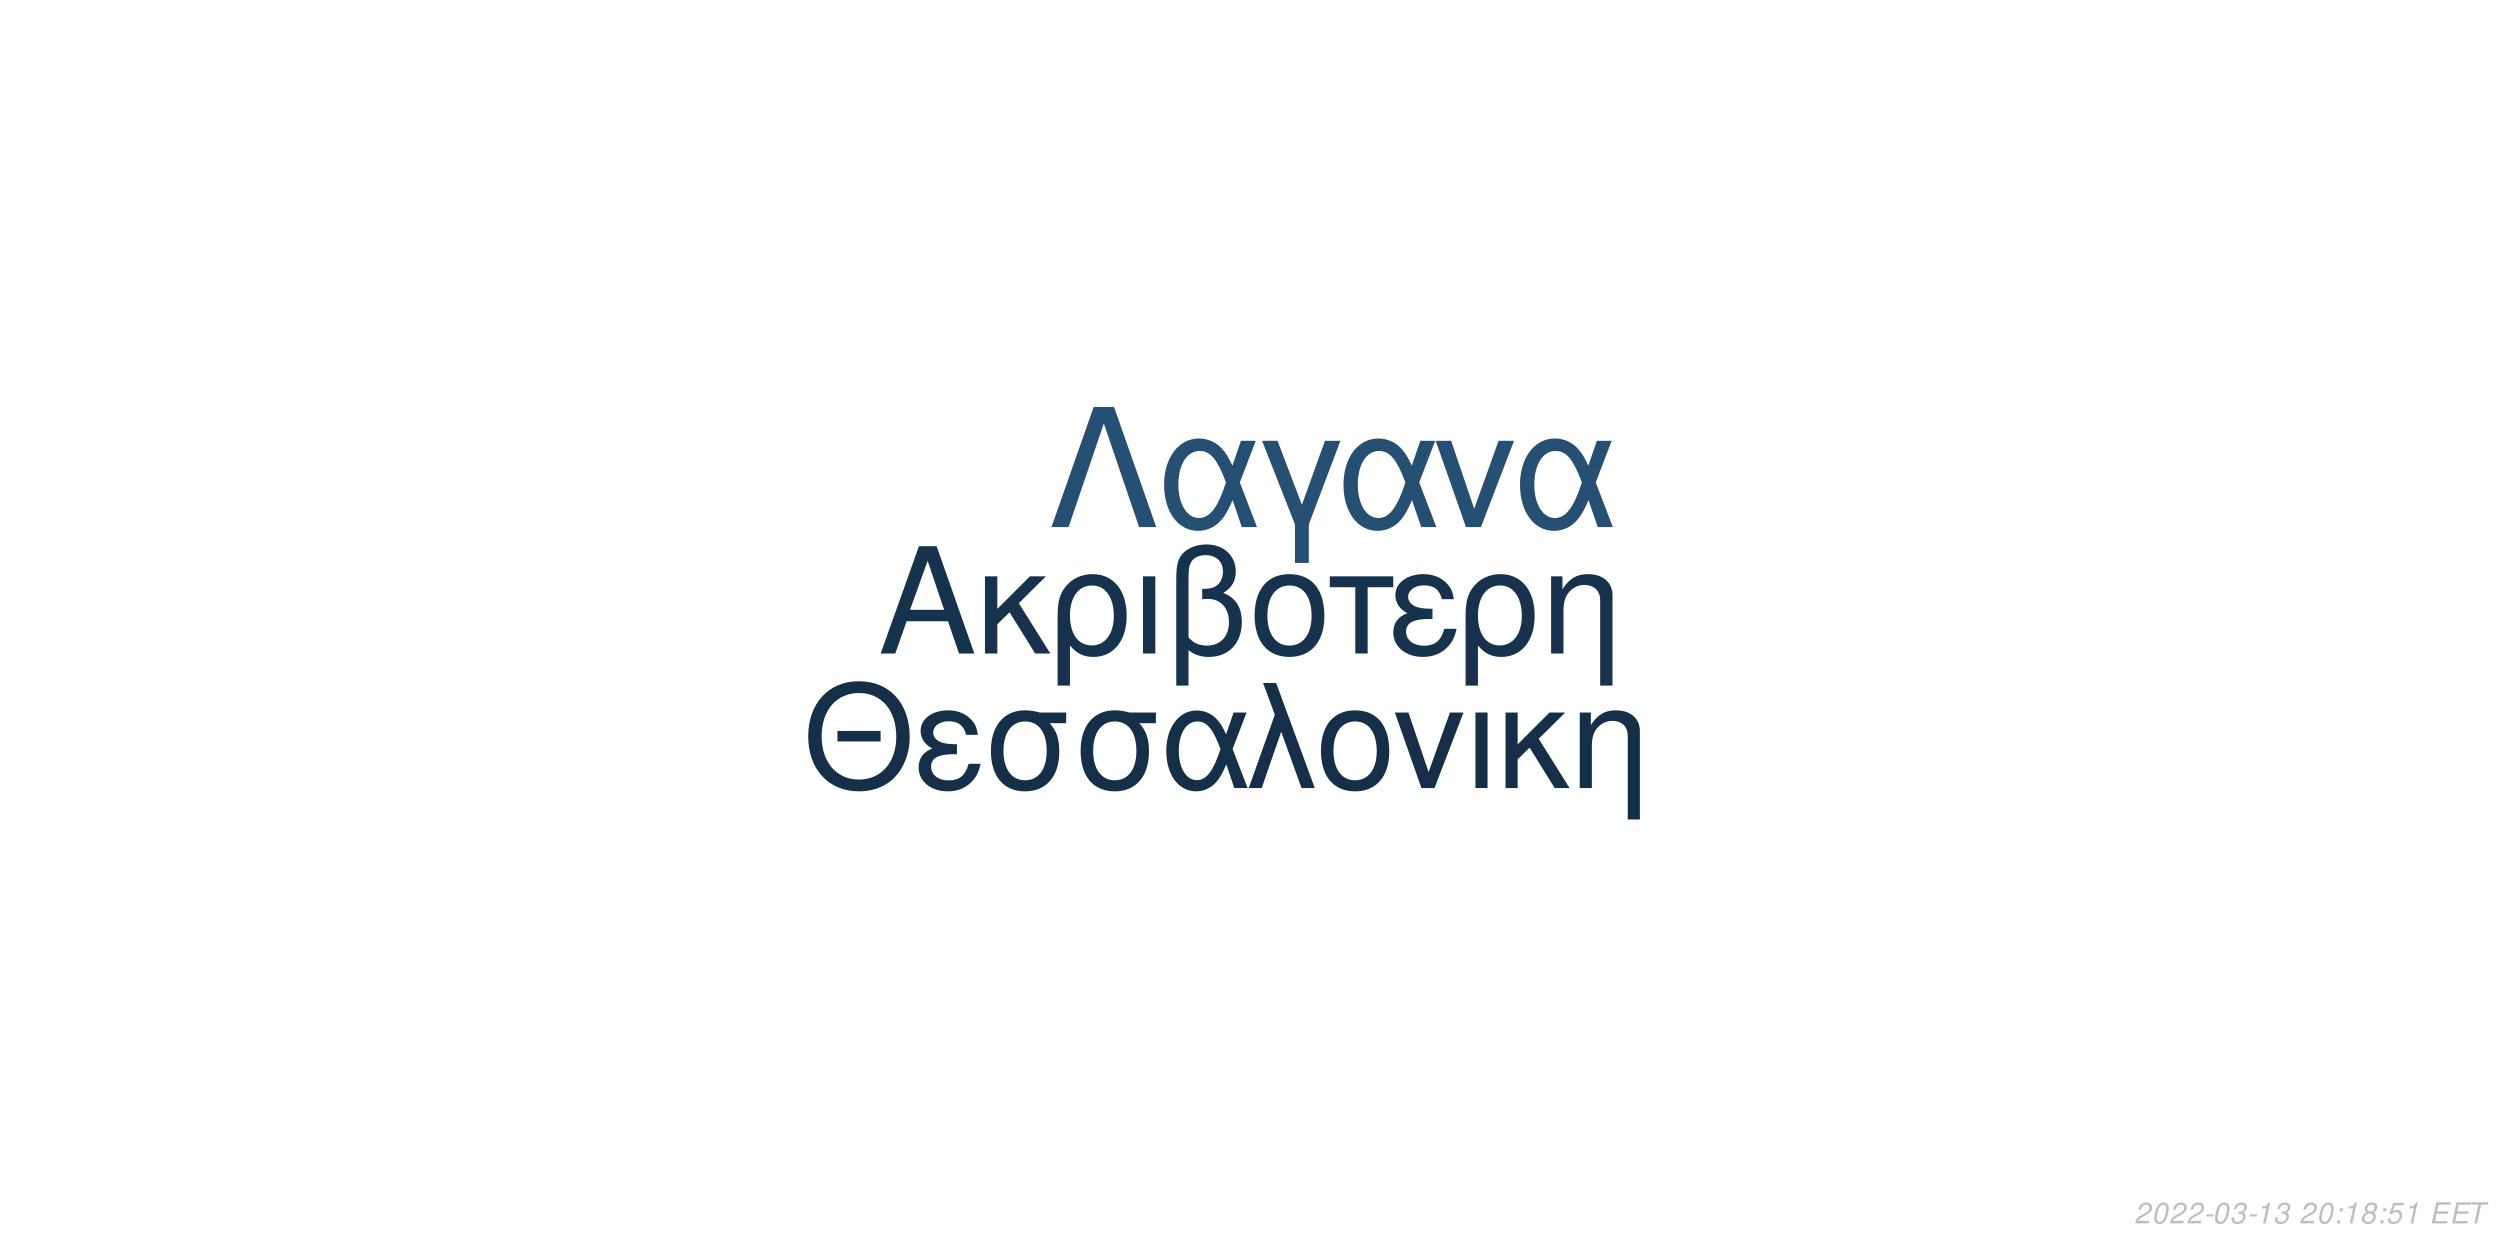
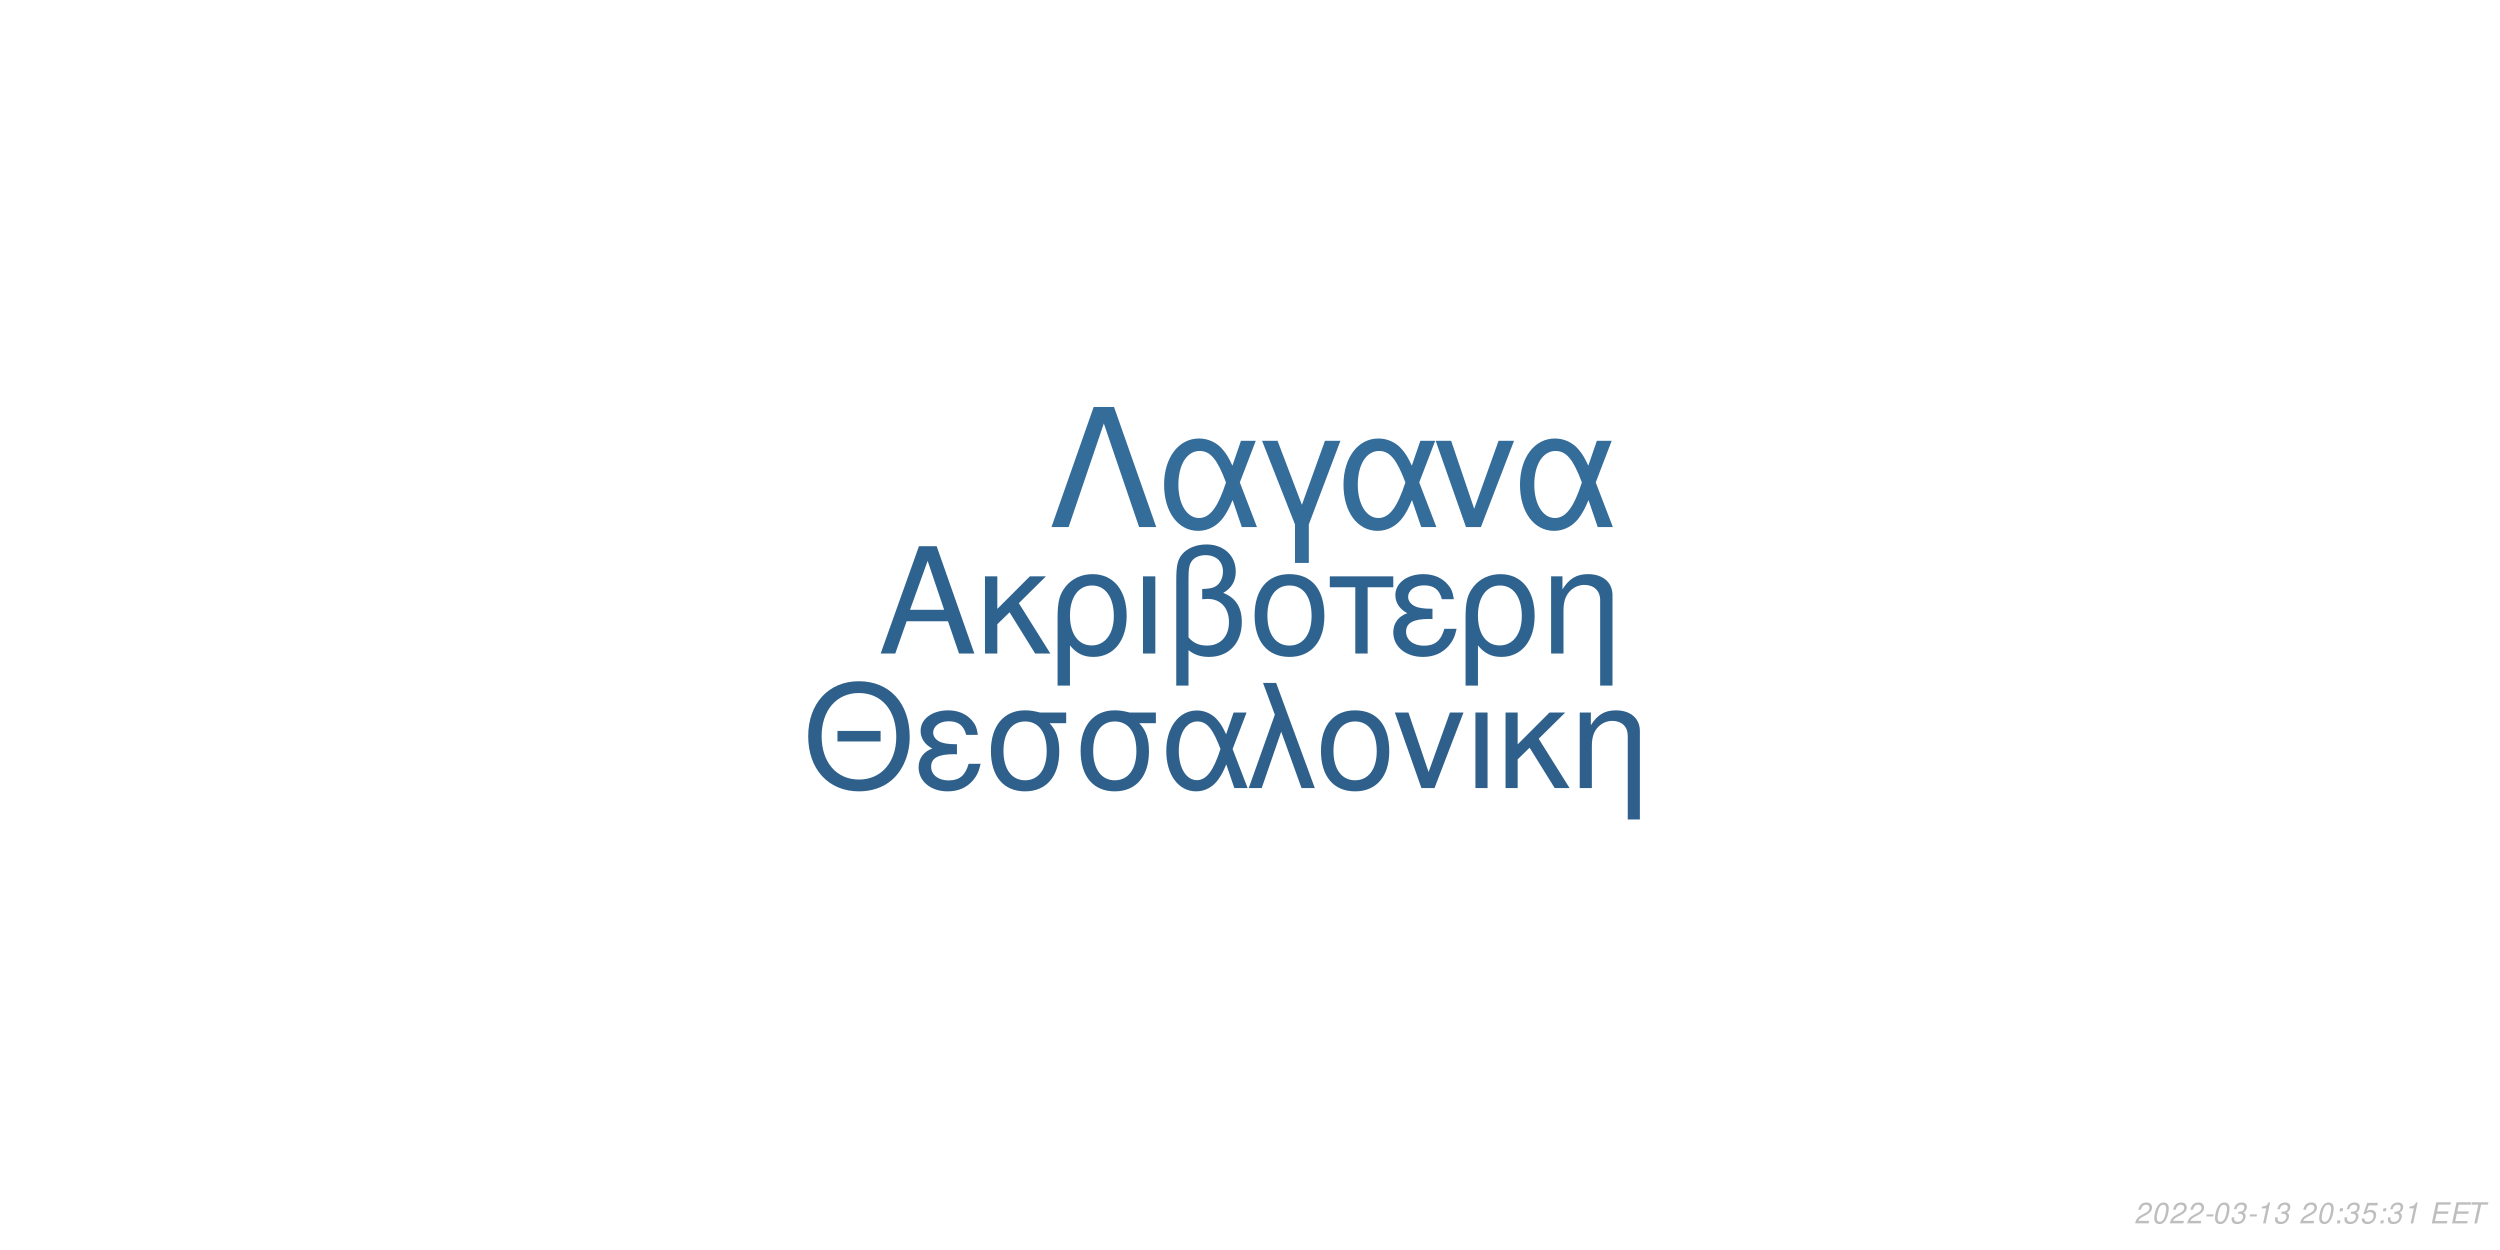
<svg xmlns="http://www.w3.org/2000/svg" xmlns:xlink="http://www.w3.org/1999/xlink" width="864pt" height="432pt" viewBox="0 0 864 432" version="1.1">
  <defs>
    <g>
      <symbol overflow="visible" id="glyph0-0">
        <path style="stroke:none;" d="" />
      </symbol>
      <symbol overflow="visible" id="glyph0-1">
        <path style="stroke:none;" d="M 24.125 -11.141 L 27.938 0 L 33.234 0 L 20.203 -37.094 L 14.094 -37.094 L 0.859 0 L 5.906 0 L 9.828 -11.141 Z M 22.797 -15.109 L 11 -15.109 L 17.094 -32.016 Z M 22.797 -15.109 " />
      </symbol>
      <symbol overflow="visible" id="glyph0-2">
        <path style="stroke:none;" d="M 7.172 -15.422 L 7.172 -26.672 L 2.906 -26.672 L 2.906 0 L 7.172 0 L 7.172 -10.125 L 11.406 -14.25 L 20.25 0 L 25.5 0 L 14.609 -17.406 L 23.969 -26.672 L 18.422 -26.672 Z M 7.172 -15.422 " />
      </symbol>
      <symbol overflow="visible" id="glyph0-3">
        <path style="stroke:none;" d="M 3 11.094 L 7.281 11.094 L 7.281 -2.797 C 9.516 -0.047 11.953 1.172 15.375 1.172 C 22.344 1.172 26.875 -4.422 26.875 -13.031 C 26.875 -21.891 22.297 -27.438 15.062 -27.438 C 11.297 -27.438 7.984 -25.906 5.797 -23.156 C 3.672 -20.516 3 -17.969 3 -12.359 Z M 14.906 -23.516 C 19.547 -23.516 22.438 -19.438 22.438 -12.922 C 22.438 -6.812 19.391 -2.797 14.812 -2.797 C 10.172 -2.797 7.281 -6.766 7.281 -13.125 C 7.281 -19.484 10.234 -23.516 14.906 -23.516 Z M 14.906 -23.516 " />
      </symbol>
      <symbol overflow="visible" id="glyph0-4">
        <path style="stroke:none;" d="M 3.516 0 L 7.781 0 L 7.781 -26.672 L 3.516 -26.672 Z M 3.516 0 " />
      </symbol>
      <symbol overflow="visible" id="glyph0-5">
        <path style="stroke:none;" d="M 4.016 11.094 L 8.25 11.094 L 8.25 -1.172 C 10.172 0.406 12.422 1.172 15.312 1.172 C 22.188 1.172 26.672 -3.609 26.672 -10.891 C 26.672 -15.984 24.578 -19.234 20.25 -20.969 C 23.109 -22.547 24.578 -25.031 24.578 -28.344 C 24.578 -33.844 20.406 -37.703 14.453 -37.703 C 10.938 -37.703 7.734 -36.391 6 -34.25 C 4.484 -32.422 4.016 -30.328 4.016 -25.391 Z M 8.25 -25.656 C 8.25 -29.359 8.5 -30.844 9.469 -32.062 C 10.375 -33.281 12.156 -34 14.094 -34 C 17.812 -34 20.156 -31.812 20.156 -28.297 C 20.156 -25.953 18.984 -23.812 17.297 -23.047 C 16.281 -22.547 15.469 -22.438 12.984 -22.297 L 12.984 -18.781 C 13.734 -18.828 14.344 -18.875 14.969 -18.875 C 19.344 -18.875 22.234 -15.719 22.234 -10.891 C 22.234 -5.906 19.281 -2.75 14.656 -2.75 C 11.953 -2.75 9.922 -3.609 8.25 -5.594 Z M 8.25 -25.656 " />
      </symbol>
      <symbol overflow="visible" id="glyph0-6">
        <path style="stroke:none;" d="M 14.094 -27.438 C 6.562 -27.438 2.094 -22.094 2.094 -13.125 C 2.094 -4.125 6.562 1.172 14.141 1.172 C 21.672 1.172 26.203 -4.172 26.203 -12.922 C 26.203 -22.188 21.828 -27.438 14.094 -27.438 Z M 14.141 -23.516 C 18.938 -23.516 21.781 -19.594 21.781 -12.984 C 21.781 -6.672 18.828 -2.75 14.141 -2.75 C 9.422 -2.75 6.516 -6.672 6.516 -13.125 C 6.516 -19.594 9.422 -23.516 14.141 -23.516 Z M 14.141 -23.516 " />
      </symbol>
      <symbol overflow="visible" id="glyph0-7">
        <path style="stroke:none;" d="M 7.891 0 L 12.156 0 L 12.156 -22.906 L 21.016 -22.906 L 21.016 -26.672 L -0.922 -26.672 L -0.922 -22.906 L 7.891 -22.906 Z M 7.891 0 " />
      </symbol>
      <symbol overflow="visible" id="glyph0-8">
        <path style="stroke:none;" d="M 14.562 -15.469 C 11.344 -15.469 9.562 -15.781 8.297 -16.438 C 6.922 -17.203 6.156 -18.328 6.156 -19.547 C 6.156 -21.891 8.453 -23.562 11.656 -23.562 C 15.062 -23.562 16.953 -22.094 17.812 -18.781 L 21.938 -18.781 C 21.578 -21.266 21.062 -22.5 19.797 -23.922 C 17.812 -26.203 14.906 -27.438 11.453 -27.438 C 5.797 -27.438 1.734 -24.375 1.734 -20.203 C 1.734 -17.609 3.156 -15.375 5.859 -13.938 C 2.797 -12.875 1.016 -10.484 1.016 -7.328 C 1.016 -2.391 5.297 1.172 11.25 1.172 C 14.969 1.172 17.906 -0.109 20.156 -2.641 C 21.578 -4.328 22.297 -5.797 22.906 -8.547 L 18.672 -8.547 C 17.5 -4.422 15.422 -2.703 11.609 -2.703 C 7.938 -2.703 5.438 -4.688 5.438 -7.578 C 5.438 -10.578 7.938 -11.953 13.484 -11.953 C 13.641 -11.953 14.094 -11.953 14.562 -11.906 Z M 14.562 -15.469 " />
      </symbol>
      <symbol overflow="visible" id="glyph0-9">
        <path style="stroke:none;" d="M 3.562 -26.672 L 3.562 0 L 7.844 0 L 7.844 -14.703 C 7.844 -17.906 8.5 -19.891 10.031 -21.531 C 11.406 -22.953 13.188 -23.719 15.062 -23.719 C 18.375 -23.719 20.516 -21.672 20.516 -18.469 L 20.516 11.094 L 24.781 11.094 L 24.781 -20.156 C 24.781 -24.578 21.469 -27.438 16.328 -27.438 C 12.359 -27.438 9.828 -25.906 7.484 -22.188 L 7.484 -26.672 Z M 3.562 -26.672 " />
      </symbol>
      <symbol overflow="visible" id="glyph1-0">
        <path style="stroke:none;" d="" />
      </symbol>
      <symbol overflow="visible" id="glyph1-1">
        <path style="stroke:none;" d="M 26.859 -19.734 L 11.953 -19.734 L 11.953 -16.094 L 26.859 -16.094 Z M 19.328 -36.922 C 8.922 -36.922 1.844 -29.25 1.844 -17.891 C 1.844 -6.484 8.875 1.141 19.391 1.141 C 23.812 1.141 27.703 -0.203 30.641 -2.688 C 34.578 -6.031 36.922 -11.656 36.922 -17.594 C 36.922 -29.297 30 -36.922 19.328 -36.922 Z M 19.328 -32.844 C 27.203 -32.844 32.281 -26.906 32.281 -17.688 C 32.281 -8.922 27.062 -2.938 19.391 -2.938 C 11.609 -2.938 6.484 -8.922 6.484 -17.891 C 6.484 -26.859 11.609 -32.844 19.328 -32.844 Z M 19.328 -32.844 " />
      </symbol>
      <symbol overflow="visible" id="glyph1-2">
        <path style="stroke:none;" d="M 14.25 -15.141 C 11.109 -15.141 9.375 -15.453 8.125 -16.094 C 6.781 -16.844 6.031 -17.938 6.031 -19.141 C 6.031 -21.422 8.266 -23.078 11.406 -23.078 C 14.75 -23.078 16.594 -21.625 17.438 -18.391 L 21.469 -18.391 C 21.125 -20.828 20.625 -22.031 19.391 -23.422 C 17.438 -25.656 14.594 -26.859 11.219 -26.859 C 5.688 -26.859 1.688 -23.875 1.688 -19.781 C 1.688 -17.234 3.094 -15.047 5.734 -13.656 C 2.734 -12.609 1 -10.266 1 -7.172 C 1 -2.344 5.188 1.141 11.016 1.141 C 14.656 1.141 17.547 -0.094 19.734 -2.594 C 21.125 -4.234 21.828 -5.688 22.422 -8.375 L 18.281 -8.375 C 17.141 -4.328 15.094 -2.641 11.359 -2.641 C 7.766 -2.641 5.328 -4.578 5.328 -7.422 C 5.328 -10.359 7.766 -11.703 13.203 -11.703 C 13.359 -11.703 13.797 -11.703 14.25 -11.656 Z M 14.25 -15.141 " />
      </symbol>
      <symbol overflow="visible" id="glyph1-3">
        <path style="stroke:none;" d="M 29 -26.109 L 19.938 -26.109 C 17.594 -26.703 16.438 -26.859 14.703 -26.859 C 7.469 -26.859 2.984 -21.469 2.984 -12.859 C 2.984 -4.031 7.375 1.141 14.797 1.141 C 22.172 1.141 26.609 -4.078 26.609 -12.656 C 26.609 -17.047 25.656 -19.828 23.266 -22.422 L 29 -22.422 Z M 14.797 -23.016 C 19.531 -23.016 22.266 -19.234 22.266 -12.75 C 22.266 -6.531 19.438 -2.688 14.797 -2.688 C 10.172 -2.688 7.328 -6.531 7.328 -12.859 C 7.328 -19.188 10.172 -23.016 14.797 -23.016 Z M 14.797 -23.016 " />
      </symbol>
      <symbol overflow="visible" id="glyph1-4">
        <path style="stroke:none;" d="M 29.344 -26.109 L 24.859 -26.109 L 22.266 -18.578 C 21.125 -21.031 20.484 -22.125 19.328 -23.469 C 17.547 -25.609 14.906 -26.812 12.156 -26.812 C 5.984 -26.812 1.594 -20.984 1.594 -12.812 C 1.594 -4.578 5.828 1.141 11.906 1.141 C 14.953 1.141 17.734 -0.344 19.625 -3.047 C 20.672 -4.531 21.281 -5.688 22.328 -8.172 L 25.109 0 L 29.703 0 L 24.516 -13.5 Z M 20.328 -13.5 C 17.891 -5.922 15.453 -2.734 12.156 -2.734 C 8.516 -2.734 5.922 -6.922 5.922 -12.812 C 5.922 -18.938 8.516 -23.016 12.359 -23.016 C 15.594 -23.016 17.688 -20.531 20.328 -13.5 Z M 20.328 -13.5 " />
      </symbol>
      <symbol overflow="visible" id="glyph1-5">
        <path style="stroke:none;" d="M 1.094 0 L 5.578 0 L 12.312 -19.484 L 19.328 0 L 23.922 0 L 10.562 -36.328 L 6.031 -36.328 L 10.109 -25.359 Z M 1.094 0 " />
      </symbol>
      <symbol overflow="visible" id="glyph1-6">
        <path style="stroke:none;" d="M 13.797 -26.859 C 6.422 -26.859 2.047 -21.625 2.047 -12.859 C 2.047 -4.031 6.422 1.141 13.859 1.141 C 21.234 1.141 25.656 -4.078 25.656 -12.656 C 25.656 -21.719 21.375 -26.859 13.797 -26.859 Z M 13.859 -23.016 C 18.531 -23.016 21.328 -19.188 21.328 -12.703 C 21.328 -6.531 18.438 -2.688 13.859 -2.688 C 9.219 -2.688 6.375 -6.531 6.375 -12.859 C 6.375 -19.188 9.219 -23.016 13.859 -23.016 Z M 13.859 -23.016 " />
      </symbol>
      <symbol overflow="visible" id="glyph1-7">
        <path style="stroke:none;" d="M 14.297 0 L 24.312 -26.109 L 19.625 -26.109 L 12.25 -5.531 L 5.281 -26.109 L 0.594 -26.109 L 9.766 0 Z M 14.297 0 " />
      </symbol>
      <symbol overflow="visible" id="glyph1-8">
        <path style="stroke:none;" d="M 3.438 0 L 7.625 0 L 7.625 -26.109 L 3.438 -26.109 Z M 3.438 0 " />
      </symbol>
      <symbol overflow="visible" id="glyph1-9">
        <path style="stroke:none;" d="M 7.031 -15.094 L 7.031 -26.109 L 2.844 -26.109 L 2.844 0 L 7.031 0 L 7.031 -9.922 L 11.156 -13.953 L 19.828 0 L 24.969 0 L 14.297 -17.047 L 23.469 -26.109 L 18.031 -26.109 Z M 7.031 -15.094 " />
      </symbol>
      <symbol overflow="visible" id="glyph1-10">
        <path style="stroke:none;" d="M 3.484 -26.109 L 3.484 0 L 7.672 0 L 7.672 -14.406 C 7.672 -17.547 8.328 -19.484 9.812 -21.078 C 11.156 -22.469 12.906 -23.219 14.75 -23.219 C 17.984 -23.219 20.078 -21.234 20.078 -18.094 L 20.078 10.859 L 24.266 10.859 L 24.266 -19.734 C 24.266 -24.062 21.031 -26.859 16 -26.859 C 12.109 -26.859 9.609 -25.359 7.328 -21.719 L 7.328 -26.109 Z M 3.484 -26.109 " />
      </symbol>
      <symbol overflow="visible" id="glyph2-0">
        <path style="stroke:none;" d="" />
      </symbol>
      <symbol overflow="visible" id="glyph2-1">
        <path style="stroke:none;" d="M 22.531 -41.484 L 15.484 -41.484 L 0.906 0 L 6.828 0 L 19 -35.797 L 31.188 0 L 37.109 0 Z M 22.531 -41.484 " />
      </symbol>
      <symbol overflow="visible" id="glyph2-2">
        <path style="stroke:none;" d="M 33.516 -29.812 L 28.391 -29.812 L 25.438 -21.219 C 24.125 -24.016 23.391 -25.266 22.078 -26.797 C 20.031 -29.25 17.016 -30.609 13.891 -30.609 C 6.828 -30.609 1.828 -23.953 1.828 -14.625 C 1.828 -5.234 6.656 1.312 13.594 1.312 C 17.078 1.312 20.266 -0.391 22.422 -3.469 C 23.609 -5.172 24.297 -6.484 25.5 -9.328 L 28.688 0 L 33.922 0 L 28 -15.422 Z M 23.219 -15.422 C 20.422 -6.766 17.641 -3.125 13.891 -3.125 C 9.734 -3.125 6.766 -7.906 6.766 -14.625 C 6.766 -21.625 9.734 -26.297 14.109 -26.297 C 17.812 -26.297 20.203 -23.453 23.219 -15.422 Z M 23.219 -15.422 " />
      </symbol>
      <symbol overflow="visible" id="glyph2-3">
        <path style="stroke:none;" d="M 12.062 12.406 L 16.844 12.406 L 16.844 -0.906 L 27.766 -29.812 L 22.422 -29.812 L 14.453 -7.688 L 6.031 -29.812 L 0.688 -29.812 L 12.062 -0.906 Z M 12.062 12.406 " />
      </symbol>
      <symbol overflow="visible" id="glyph2-4">
        <path style="stroke:none;" d="M 16.328 0 L 27.766 -29.812 L 22.422 -29.812 L 14 -6.312 L 6.031 -29.812 L 0.688 -29.812 L 11.156 0 Z M 16.328 0 " />
      </symbol>
      <symbol overflow="visible" id="glyph3-0">
        <path style="stroke:none;" d="" />
      </symbol>
      <symbol overflow="visible" id="glyph3-1">
        <path style="stroke:none;" d="M 5.234 -0.875 L 1.469 -0.875 C 1.641 -1.375 2.203 -1.891 3.109 -2.344 L 4.234 -2.938 C 5.562 -3.625 6.219 -4.469 6.219 -5.484 C 6.219 -5.938 6.062 -6.359 5.797 -6.656 C 5.469 -7.047 4.984 -7.234 4.312 -7.234 C 2.766 -7.234 1.891 -6.453 1.484 -4.734 L 2.375 -4.734 C 2.484 -5.188 2.609 -5.484 2.797 -5.75 C 3.094 -6.203 3.609 -6.453 4.188 -6.453 C 4.891 -6.453 5.344 -6.031 5.344 -5.375 C 5.344 -4.703 4.859 -4.094 4.016 -3.656 L 2.984 -3.125 C 1.234 -2.188 0.797 -1.656 0.344 -0.016 L 5.047 -0.016 Z M 5.234 -0.875 " />
      </symbol>
      <symbol overflow="visible" id="glyph3-2">
        <path style="stroke:none;" d="M 4.203 -7.234 C 3.375 -7.234 2.688 -6.812 2.125 -5.984 C 1.484 -5.047 0.984 -3.188 0.984 -1.734 C 0.984 -1.109 1.172 -0.562 1.484 -0.266 C 1.797 0.047 2.281 0.234 2.766 0.234 C 3.625 0.234 4.281 -0.156 4.859 -1.016 C 5.516 -1.953 6 -3.797 6 -5.266 C 6 -6.5 5.328 -7.234 4.203 -7.234 Z M 4.094 -6.453 C 4.734 -6.453 5.125 -5.984 5.125 -5.156 C 5.125 -4.203 4.781 -2.625 4.406 -1.812 C 3.984 -0.938 3.516 -0.547 2.875 -0.547 C 2.25 -0.547 1.875 -1.031 1.875 -1.828 C 1.875 -2.797 2.203 -4.344 2.594 -5.203 C 2.984 -6.047 3.453 -6.453 4.094 -6.453 Z M 4.094 -6.453 " />
      </symbol>
      <symbol overflow="visible" id="glyph3-3">
        <path style="stroke:none;" d="M 3.516 -3.125 L 1.125 -3.125 L 0.969 -2.406 L 3.359 -2.406 Z M 3.516 -3.125 " />
      </symbol>
      <symbol overflow="visible" id="glyph3-4">
        <path style="stroke:none;" d="M 2.922 -3.312 C 3.125 -3.344 3.234 -3.344 3.375 -3.344 C 4.203 -3.344 4.688 -3 4.688 -2.406 C 4.688 -1.312 3.906 -0.547 2.781 -0.547 C 2.047 -0.547 1.594 -0.938 1.594 -1.562 C 1.594 -1.719 1.609 -1.844 1.656 -2.094 L 0.766 -2.094 C 0.734 -1.797 0.719 -1.641 0.719 -1.469 C 0.719 -0.375 1.406 0.234 2.641 0.234 C 3.547 0.234 4.297 -0.078 4.812 -0.656 C 5.266 -1.156 5.562 -1.875 5.562 -2.547 C 5.562 -3.125 5.344 -3.453 4.797 -3.734 C 5.641 -4.234 6.016 -4.844 6.016 -5.734 C 6.016 -6.656 5.312 -7.234 4.203 -7.234 C 3.375 -7.234 2.672 -6.938 2.188 -6.375 C 1.891 -6.031 1.703 -5.641 1.516 -4.906 L 2.391 -4.906 C 2.5 -5.359 2.594 -5.594 2.734 -5.812 C 3.047 -6.234 3.516 -6.453 4.078 -6.453 C 4.734 -6.453 5.141 -6.125 5.141 -5.578 C 5.141 -5.188 5.016 -4.797 4.797 -4.547 C 4.516 -4.234 4 -4.062 3.266 -4.062 L 3.078 -4.062 Z M 2.922 -3.312 " />
      </symbol>
      <symbol overflow="visible" id="glyph3-5">
        <path style="stroke:none;" d="M 3.703 -5.188 L 2.594 0 L 3.469 0 L 5.016 -7.234 L 4.438 -7.234 C 3.906 -6.156 3.688 -6.016 2.234 -5.812 L 2.109 -5.188 Z M 3.703 -5.188 " />
      </symbol>
      <symbol overflow="visible" id="glyph3-6">
        <path style="stroke:none;" d="" />
      </symbol>
      <symbol overflow="visible" id="glyph3-7">
        <path style="stroke:none;" d="M 2.359 -1.031 L 1.312 -1.031 L 1.094 0 L 2.141 0 Z M 3.266 -5.234 L 2.219 -5.234 L 2 -4.203 L 3.047 -4.203 Z M 3.266 -5.234 " />
      </symbol>
      <symbol overflow="visible" id="glyph3-8">
-         <path style="stroke:none;" d="M 4.766 -3.797 C 5.078 -3.969 5.234 -4.078 5.438 -4.234 C 5.812 -4.594 6.062 -5.172 6.062 -5.734 C 6.062 -6.625 5.344 -7.234 4.266 -7.234 C 2.812 -7.234 1.703 -6.219 1.703 -4.875 C 1.703 -4.406 1.875 -4.125 2.359 -3.812 C 1.297 -3.312 0.75 -2.516 0.75 -1.469 C 0.75 -0.438 1.547 0.234 2.812 0.234 C 3.656 0.234 4.359 -0.094 4.938 -0.734 C 5.359 -1.234 5.609 -1.859 5.609 -2.438 C 5.609 -3.047 5.312 -3.516 4.766 -3.797 Z M 4.109 -6.453 C 4.797 -6.453 5.188 -6.125 5.188 -5.578 C 5.188 -5.266 5.062 -4.922 4.859 -4.672 C 4.562 -4.312 4.188 -4.156 3.656 -4.156 C 2.984 -4.156 2.594 -4.453 2.594 -4.984 C 2.594 -5.859 3.203 -6.453 4.109 -6.453 Z M 3.453 -3.406 C 4.234 -3.406 4.734 -2.984 4.734 -2.312 C 4.734 -1.312 3.922 -0.547 2.875 -0.547 C 2.125 -0.547 1.625 -0.969 1.625 -1.625 C 1.625 -2.609 2.438 -3.406 3.453 -3.406 Z M 3.453 -3.406 " />
+         <path style="stroke:none;" d="M 6.297 -7.094 L 2.594 -7.094 L 1.234 -3.234 L 2.047 -3.234 C 2.656 -3.766 2.938 -3.906 3.531 -3.906 C 4.328 -3.906 4.797 -3.453 4.797 -2.688 C 4.797 -1.438 3.969 -0.547 2.828 -0.547 C 2.031 -0.547 1.609 -0.938 1.578 -1.734 L 0.703 -1.734 L 0.703 -1.516 C 0.703 -0.938 0.844 -0.547 1.188 -0.266 C 1.562 0.062 2.078 0.234 2.703 0.234 C 3.656 0.234 4.391 -0.156 4.984 -0.922 C 5.422 -1.5 5.672 -2.234 5.672 -2.953 C 5.672 -4 4.938 -4.672 3.812 -4.672 C 3.328 -4.672 2.906 -4.547 2.406 -4.234 L 3.109 -6.219 L 6.109 -6.219 Z M 6.297 -7.094 " />
      </symbol>
      <symbol overflow="visible" id="glyph3-9">
-         <path style="stroke:none;" d="M 6.297 -7.094 L 2.594 -7.094 L 1.234 -3.234 L 2.047 -3.234 C 2.656 -3.766 2.938 -3.906 3.531 -3.906 C 4.328 -3.906 4.797 -3.453 4.797 -2.688 C 4.797 -1.438 3.969 -0.547 2.828 -0.547 C 2.031 -0.547 1.609 -0.938 1.578 -1.734 L 0.703 -1.734 L 0.703 -1.516 C 0.703 -0.938 0.844 -0.547 1.188 -0.266 C 1.562 0.062 2.078 0.234 2.703 0.234 C 3.656 0.234 4.391 -0.156 4.984 -0.922 C 5.422 -1.5 5.672 -2.234 5.672 -2.953 C 5.672 -4 4.938 -4.672 3.812 -4.672 C 3.328 -4.672 2.906 -4.547 2.406 -4.234 L 3.109 -6.219 L 6.109 -6.219 Z M 6.297 -7.094 " />
+         <path style="stroke:none;" d="M 2.547 -3.312 L 6.5 -3.312 L 6.688 -4.141 L 2.719 -4.141 L 3.219 -6.469 L 7.344 -6.469 L 7.516 -7.297 L 2.453 -7.297 L 0.906 0 L 6.125 0 L 6.297 -0.812 L 2.016 -0.812 Z M 2.547 -3.312 " />
      </symbol>
      <symbol overflow="visible" id="glyph3-10">
-         <path style="stroke:none;" d="M 2.547 -3.312 L 6.5 -3.312 L 6.688 -4.141 L 2.719 -4.141 L 3.219 -6.469 L 7.344 -6.469 L 7.516 -7.297 L 2.453 -7.297 L 0.906 0 L 6.125 0 L 6.297 -0.812 L 2.016 -0.812 Z M 2.547 -3.312 " />
-       </symbol>
-       <symbol overflow="visible" id="glyph3-11">
        <path style="stroke:none;" d="M 4.938 -6.469 L 7.312 -6.469 L 7.484 -7.297 L 1.75 -7.297 L 1.578 -6.469 L 3.984 -6.469 L 2.609 0 L 3.547 0 Z M 4.938 -6.469 " />
      </symbol>
    </g>
  </defs>
  <g id="surface1">
    <rect x="0" y="0" width="864" height="432" style="fill:rgb(100%,100%,100%);fill-opacity:1;stroke:none;" />
-     <g style="fill:rgb(9.02%,19.608%,30.196%);fill-opacity:1;">
+     <g style="fill:rgb(18.431%,38.824%,56.078%);fill-opacity:1;">
      <use xlink:href="#glyph0-1" x="303.5" y="225.861" />
      <use xlink:href="#glyph0-2" x="337.5" y="225.861" />
      <use xlink:href="#glyph0-3" x="362.5" y="225.861" />
      <use xlink:href="#glyph0-4" x="391.5" y="225.861" />
      <use xlink:href="#glyph0-5" x="402.5" y="225.861" />
      <use xlink:href="#glyph0-6" x="431.5" y="225.861" />
      <use xlink:href="#glyph0-7" x="460.5" y="225.861" />
      <use xlink:href="#glyph0-8" x="480.5" y="225.861" />
      <use xlink:href="#glyph0-3" x="503.5" y="225.861" />
      <use xlink:href="#glyph0-9" x="532.5" y="225.861" />
    </g>
-     <g style="fill:rgb(8.235%,18.431%,28.627%);fill-opacity:1;">
+     <g style="fill:rgb(18.039%,37.647%,54.51%);fill-opacity:1;">
      <use xlink:href="#glyph1-1" x="277.473" y="272.354" />
      <use xlink:href="#glyph1-2" x="316.473" y="272.354" />
      <use xlink:href="#glyph1-3" x="339.473" y="272.354" />
      <use xlink:href="#glyph1-3" x="370.473" y="272.354" />
      <use xlink:href="#glyph1-4" x="401.473" y="272.354" />
      <use xlink:href="#glyph1-5" x="430.473" y="272.354" />
      <use xlink:href="#glyph1-6" x="454.473" y="272.354" />
      <use xlink:href="#glyph1-7" x="481.473" y="272.354" />
      <use xlink:href="#glyph1-8" x="506.473" y="272.354" />
      <use xlink:href="#glyph1-9" x="517.473" y="272.354" />
      <use xlink:href="#glyph1-10" x="542.473" y="272.354" />
    </g>
-     <g style="fill:rgb(14.51%,30.98%,45.098%);fill-opacity:1;">
+     <g style="fill:rgb(20.392%,42.353%,60.392%);fill-opacity:1;">
      <use xlink:href="#glyph2-1" x="362.484" y="182.152" />
      <use xlink:href="#glyph2-2" x="400.484" y="182.152" />
      <use xlink:href="#glyph2-3" x="435.484" y="182.152" />
      <use xlink:href="#glyph2-2" x="462.484" y="182.152" />
      <use xlink:href="#glyph2-4" x="495.484" y="182.152" />
      <use xlink:href="#glyph2-2" x="523.484" y="182.152" />
    </g>
    <g style="fill:rgb(74.51%,74.51%,74.51%);fill-opacity:1;">
      <use xlink:href="#glyph3-1" x="737.52" y="422.81" />
      <use xlink:href="#glyph3-2" x="743.52" y="422.81" />
      <use xlink:href="#glyph3-1" x="749.52" y="422.81" />
      <use xlink:href="#glyph3-1" x="755.52" y="422.81" />
      <use xlink:href="#glyph3-3" x="761.52" y="422.81" />
      <use xlink:href="#glyph3-2" x="764.52" y="422.81" />
      <use xlink:href="#glyph3-4" x="770.52" y="422.81" />
      <use xlink:href="#glyph3-3" x="776.52" y="422.81" />
      <use xlink:href="#glyph3-5" x="779.52" y="422.81" />
      <use xlink:href="#glyph3-4" x="785.52" y="422.81" />
      <use xlink:href="#glyph3-6" x="791.52" y="422.81" />
      <use xlink:href="#glyph3-1" x="794.52" y="422.81" />
      <use xlink:href="#glyph3-2" x="800.52" y="422.81" />
      <use xlink:href="#glyph3-7" x="806.52" y="422.81" />
-       <use xlink:href="#glyph3-5" x="809.52" y="422.81" />
+       <use xlink:href="#glyph3-4" x="809.52" y="422.81" />
      <use xlink:href="#glyph3-8" x="815.52" y="422.81" />
      <use xlink:href="#glyph3-7" x="821.52" y="422.81" />
-       <use xlink:href="#glyph3-9" x="824.52" y="422.81" />
+       <use xlink:href="#glyph3-4" x="824.52" y="422.81" />
      <use xlink:href="#glyph3-5" x="830.52" y="422.81" />
      <use xlink:href="#glyph3-6" x="836.52" y="422.81" />
-       <use xlink:href="#glyph3-10" x="839.52" y="422.81" />
-       <use xlink:href="#glyph3-10" x="846.52" y="422.81" />
-       <use xlink:href="#glyph3-11" x="852.52" y="422.81" />
+       <use xlink:href="#glyph3-9" x="839.52" y="422.81" />
+       <use xlink:href="#glyph3-9" x="846.52" y="422.81" />
+       <use xlink:href="#glyph3-10" x="852.52" y="422.81" />
    </g>
  </g>
</svg>
